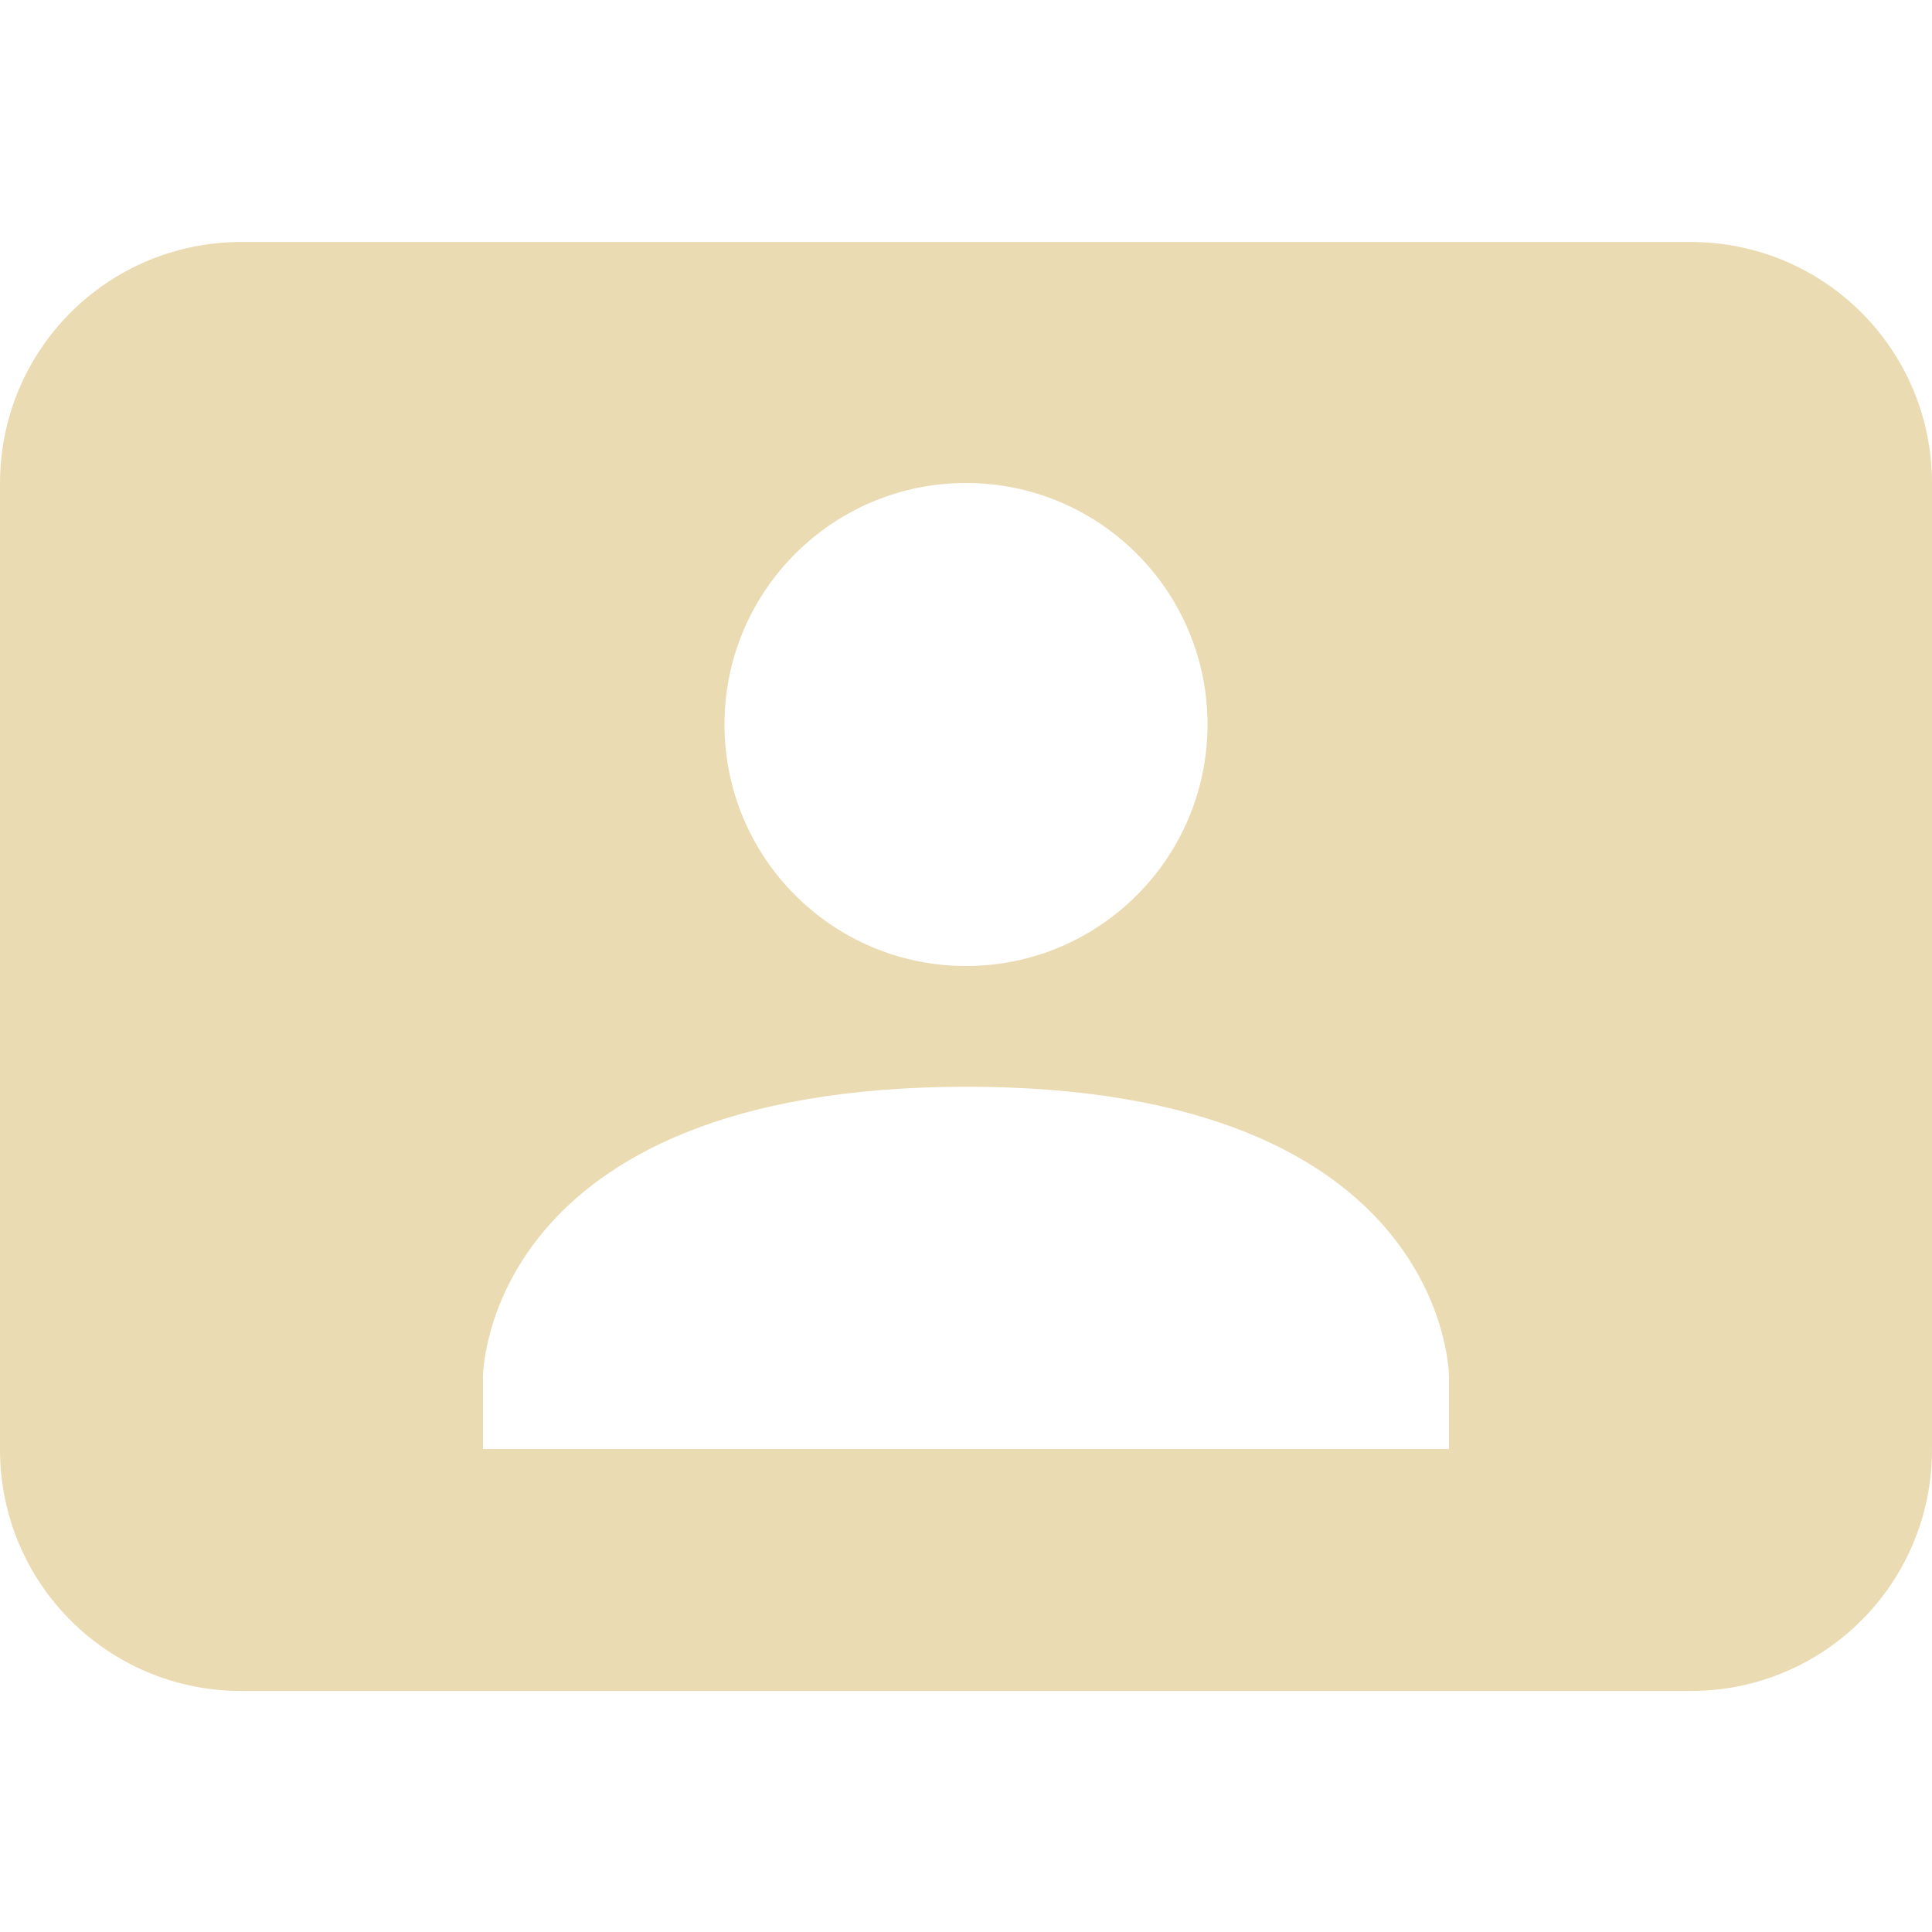
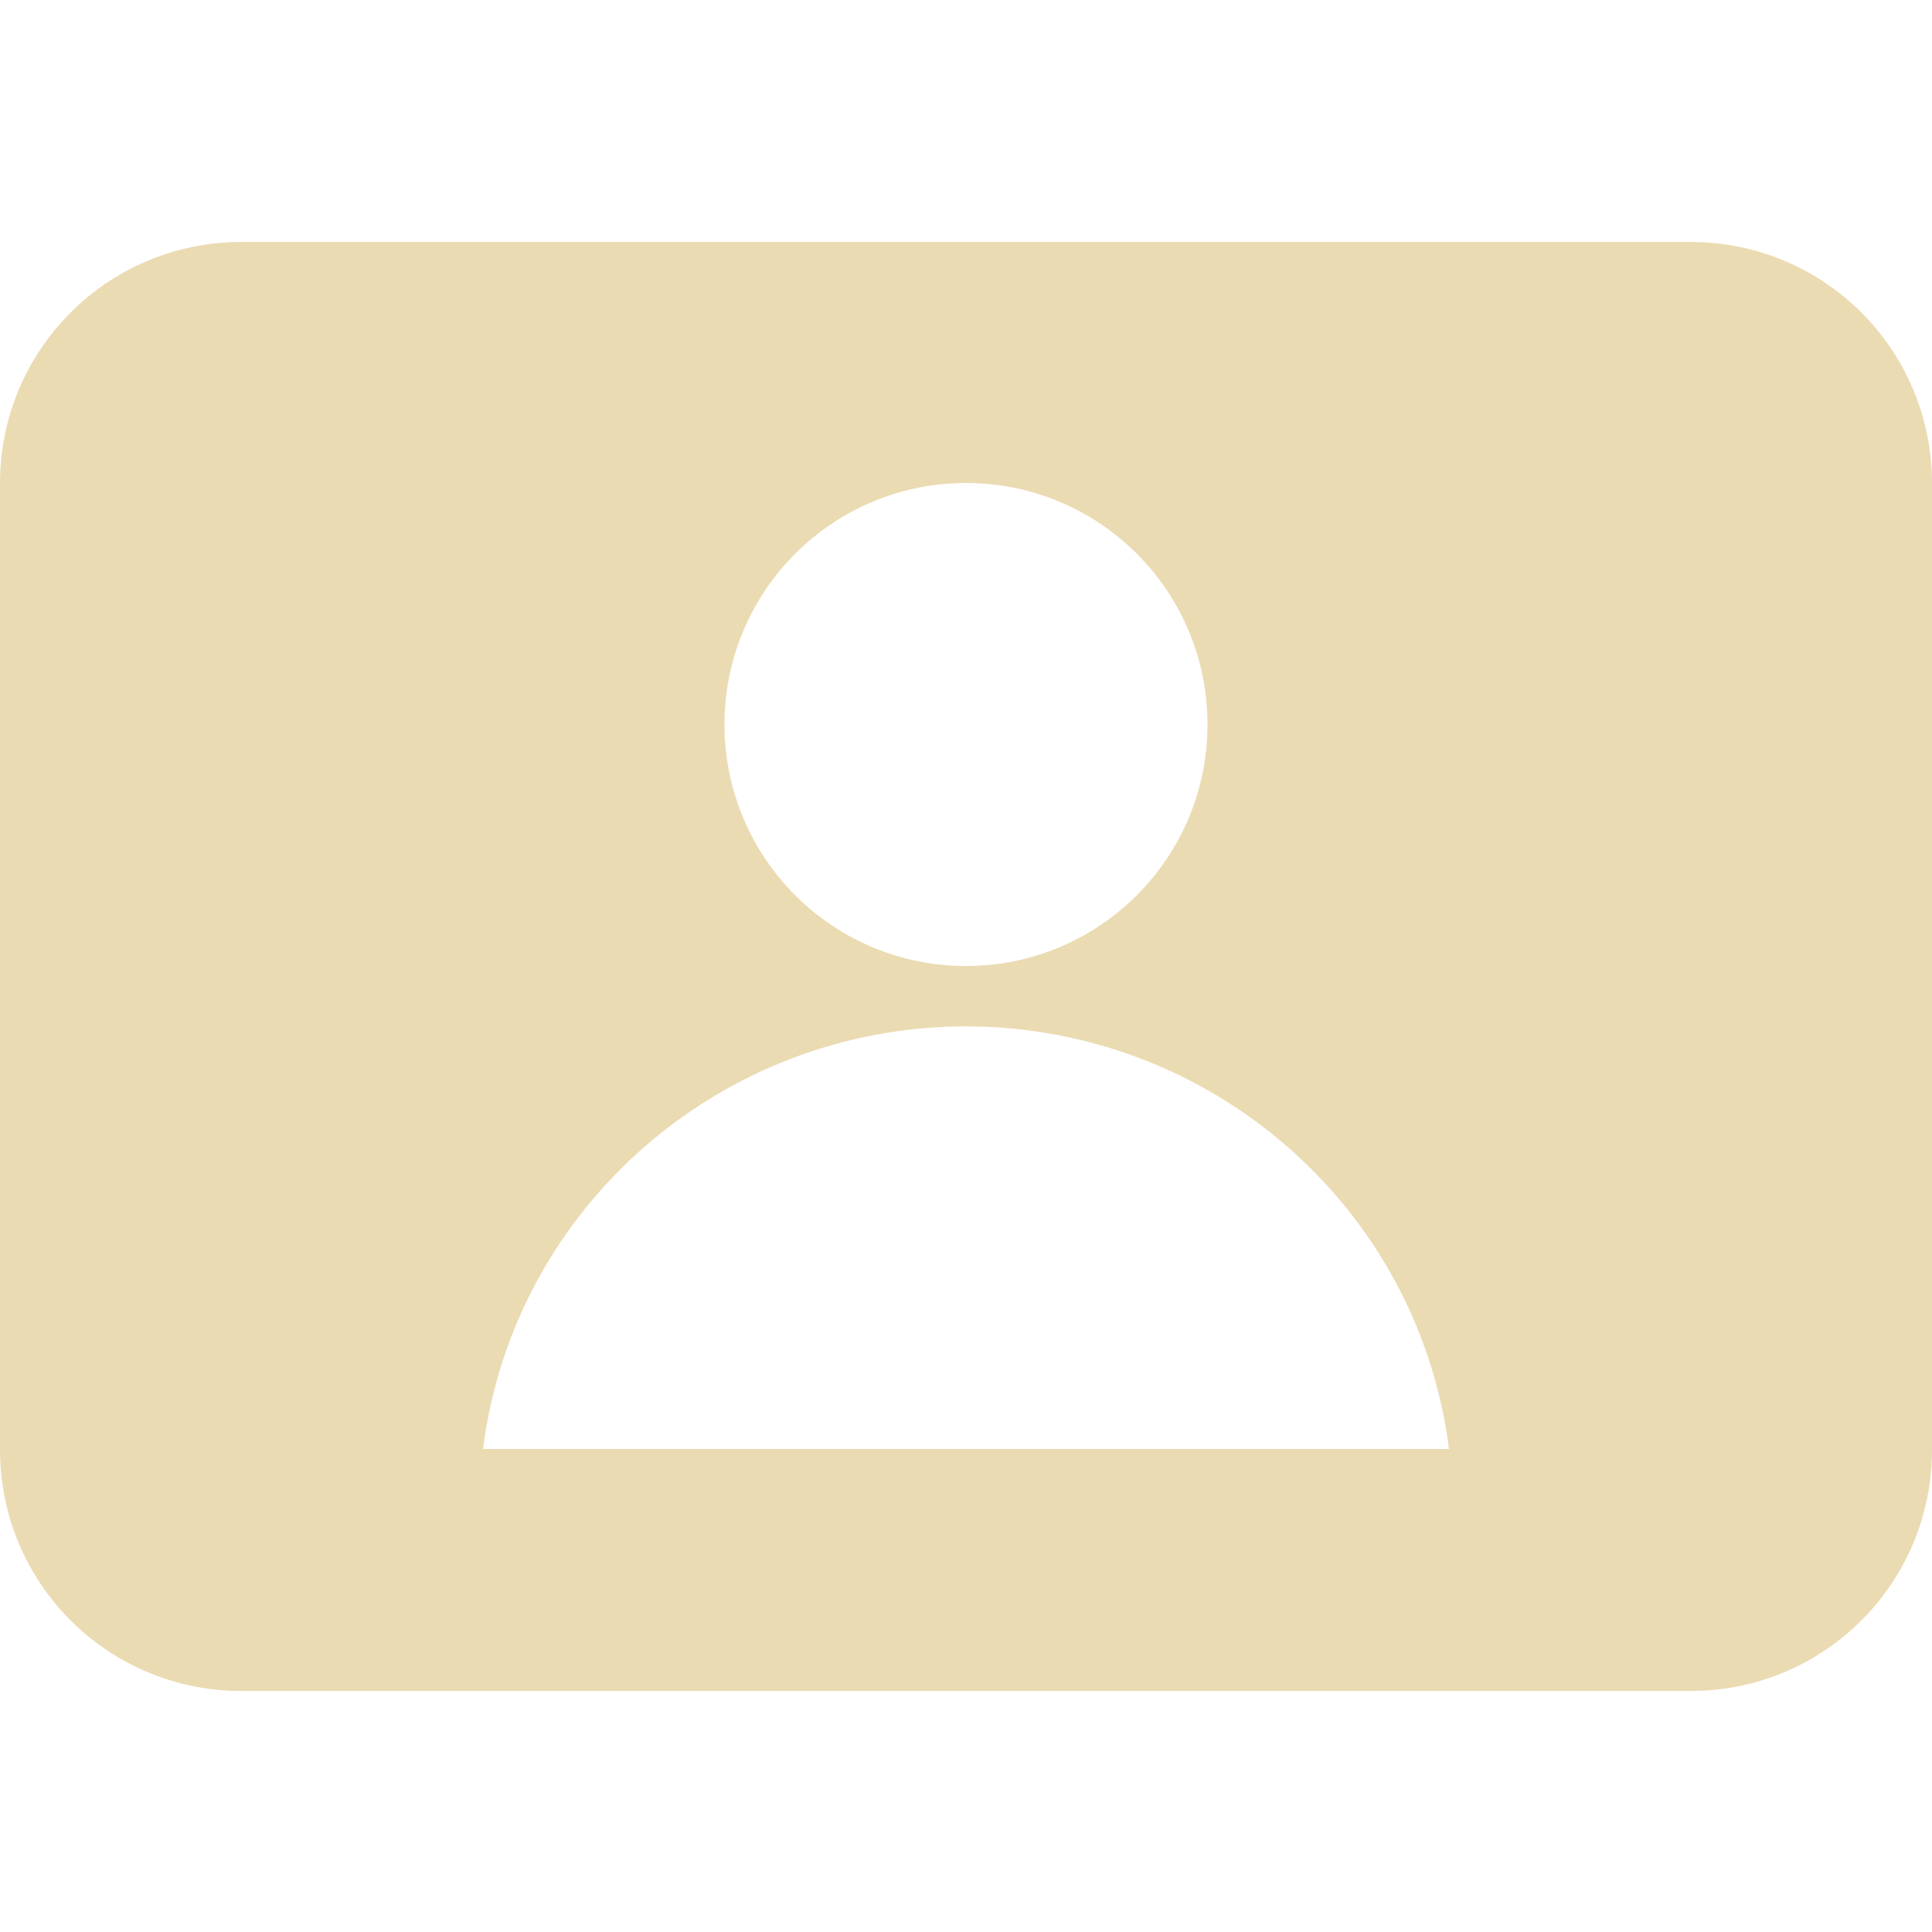
- <svg xmlns="http://www.w3.org/2000/svg" width="16" height="16" viewBox="0 0 16 16">
+ <svg xmlns="http://www.w3.org/2000/svg" width="16" height="16" version="1.1" viewBox="0 0 16 16">
  <defs>
-     <style id="current-color-scheme" type="text/css">
-    .ColorScheme-Text { color:#ebdbb2; } .ColorScheme-Highlight { color:#458588; }
-   </style>
+     <style type="text/css">.ColorScheme-Text { color:#ebdbb2; } .ColorScheme-Highlight { color:#458588; }</style>
  </defs>
-   <path style="fill:currentColor" class="ColorScheme-Text" d="M 2 2.004 C 0.892 2.004 0 2.896 0 4.004 L 0 12.004 C 0 13.112 0.892 14.004 2 14.004 L 14 14.004 C 15.108 14.004 16 13.112 16 12.004 L 16 4.004 C 16 2.896 15.108 2.004 14 2.004 L 2 2.004 z M 8 4 C 9.105 4 10 4.896 10 6 C 10 7.104 9.105 8 8 8 C 6.895 8 6 7.104 6 6 C 6 4.896 6.895 4 8 4 z M 8 9 C 12 8.998 12 11.4 12 11.4 L 12 12 L 4 12 L 4 11.4 C 4 11.4 4 9.002 8 9 z" />
+   <path class="ColorScheme-Text" d="m2 2.004c-1.108 0-2 0.892-2 2v8c0 1.108 0.892 2 2 2h12c1.108 0 2-0.892 2-2v-8c0-1.108-0.892-2-2-2h-12zm6 1.996c1.105 0 2 0.895 2 2s-0.895 2-2 2c-1.105 0-2-0.895-2-2 0-1.105 0.895-2 2-2zm0 4.5c2.033 0.002 3.746 1.502 4 3.5h-8c0.254-1.998 1.967-3.498 4-3.5z" fill="currentColor" />
</svg>
